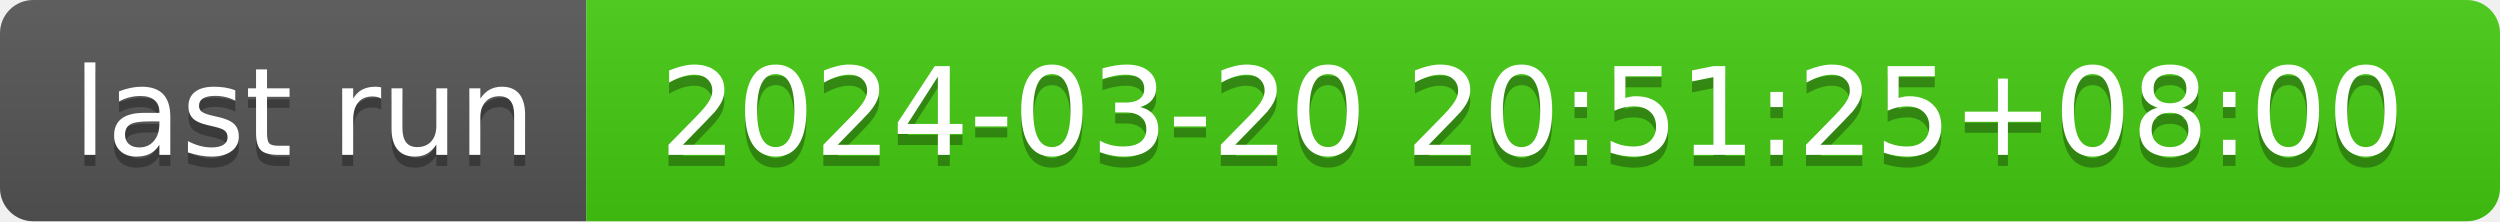
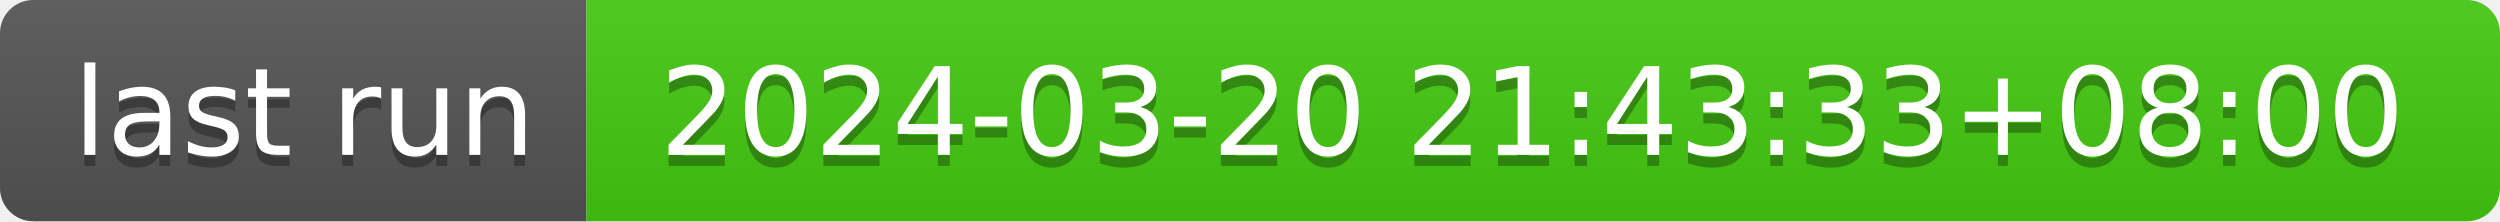
- <svg xmlns="http://www.w3.org/2000/svg" width="226" height="20" role="img" aria-label="last run: 2024-03-20 20:51:25+08:00">
+ <svg xmlns="http://www.w3.org/2000/svg" width="226" height="20" role="img" aria-label="last run: 2024-03-20 21:43:33+08:00">
  <linearGradient id="s" x2="0" y2="100%">
    <stop offset="0" stop-color="#bbb" stop-opacity=".1" />
    <stop offset="1" stop-opacity=".1" />
  </linearGradient>
  <clipPath id="r">
    <rect width="226" height="20" rx="3" fill="#fff" />
  </clipPath>
  <g clip-path="url(#r)">
    <rect width="53" height="20" fill="#555" />
    <rect x="53" width="173" height="20" fill="#4c1" />
    <rect width="226" height="20" fill="url(#s)" />
  </g>
  <g fill="#fff" text-anchor="middle" font-family="Verdana,Geneva,DejaVu Sans,sans-serif" text-rendering="geometricPrecision" font-size="110">
    <text aria-hidden="true" x="275" y="150" fill="#010101" fill-opacity=".3" transform="scale(.1)" textLength="430">last run</text>
    <text x="275" y="140" transform="scale(.1)" fill="#fff" textLength="430">last run</text>
-     <text aria-hidden="true" x="1385" y="150" fill="#010101" fill-opacity=".3" transform="scale(.1)" textLength="1630">2024-03-20 20:51:25+08:00</text>
-     <text x="1385" y="140" transform="scale(.1)" fill="#fff" textLength="1630">2024-03-20 20:51:25+08:00</text>
+     <text aria-hidden="true" x="1385" y="150" fill="#010101" fill-opacity=".3" transform="scale(.1)" textLength="1630">2024-03-20 21:43:33+08:00</text>
+     <text x="1385" y="140" transform="scale(.1)" fill="#fff" textLength="1630">2024-03-20 21:43:33+08:00</text>
  </g>
</svg>
